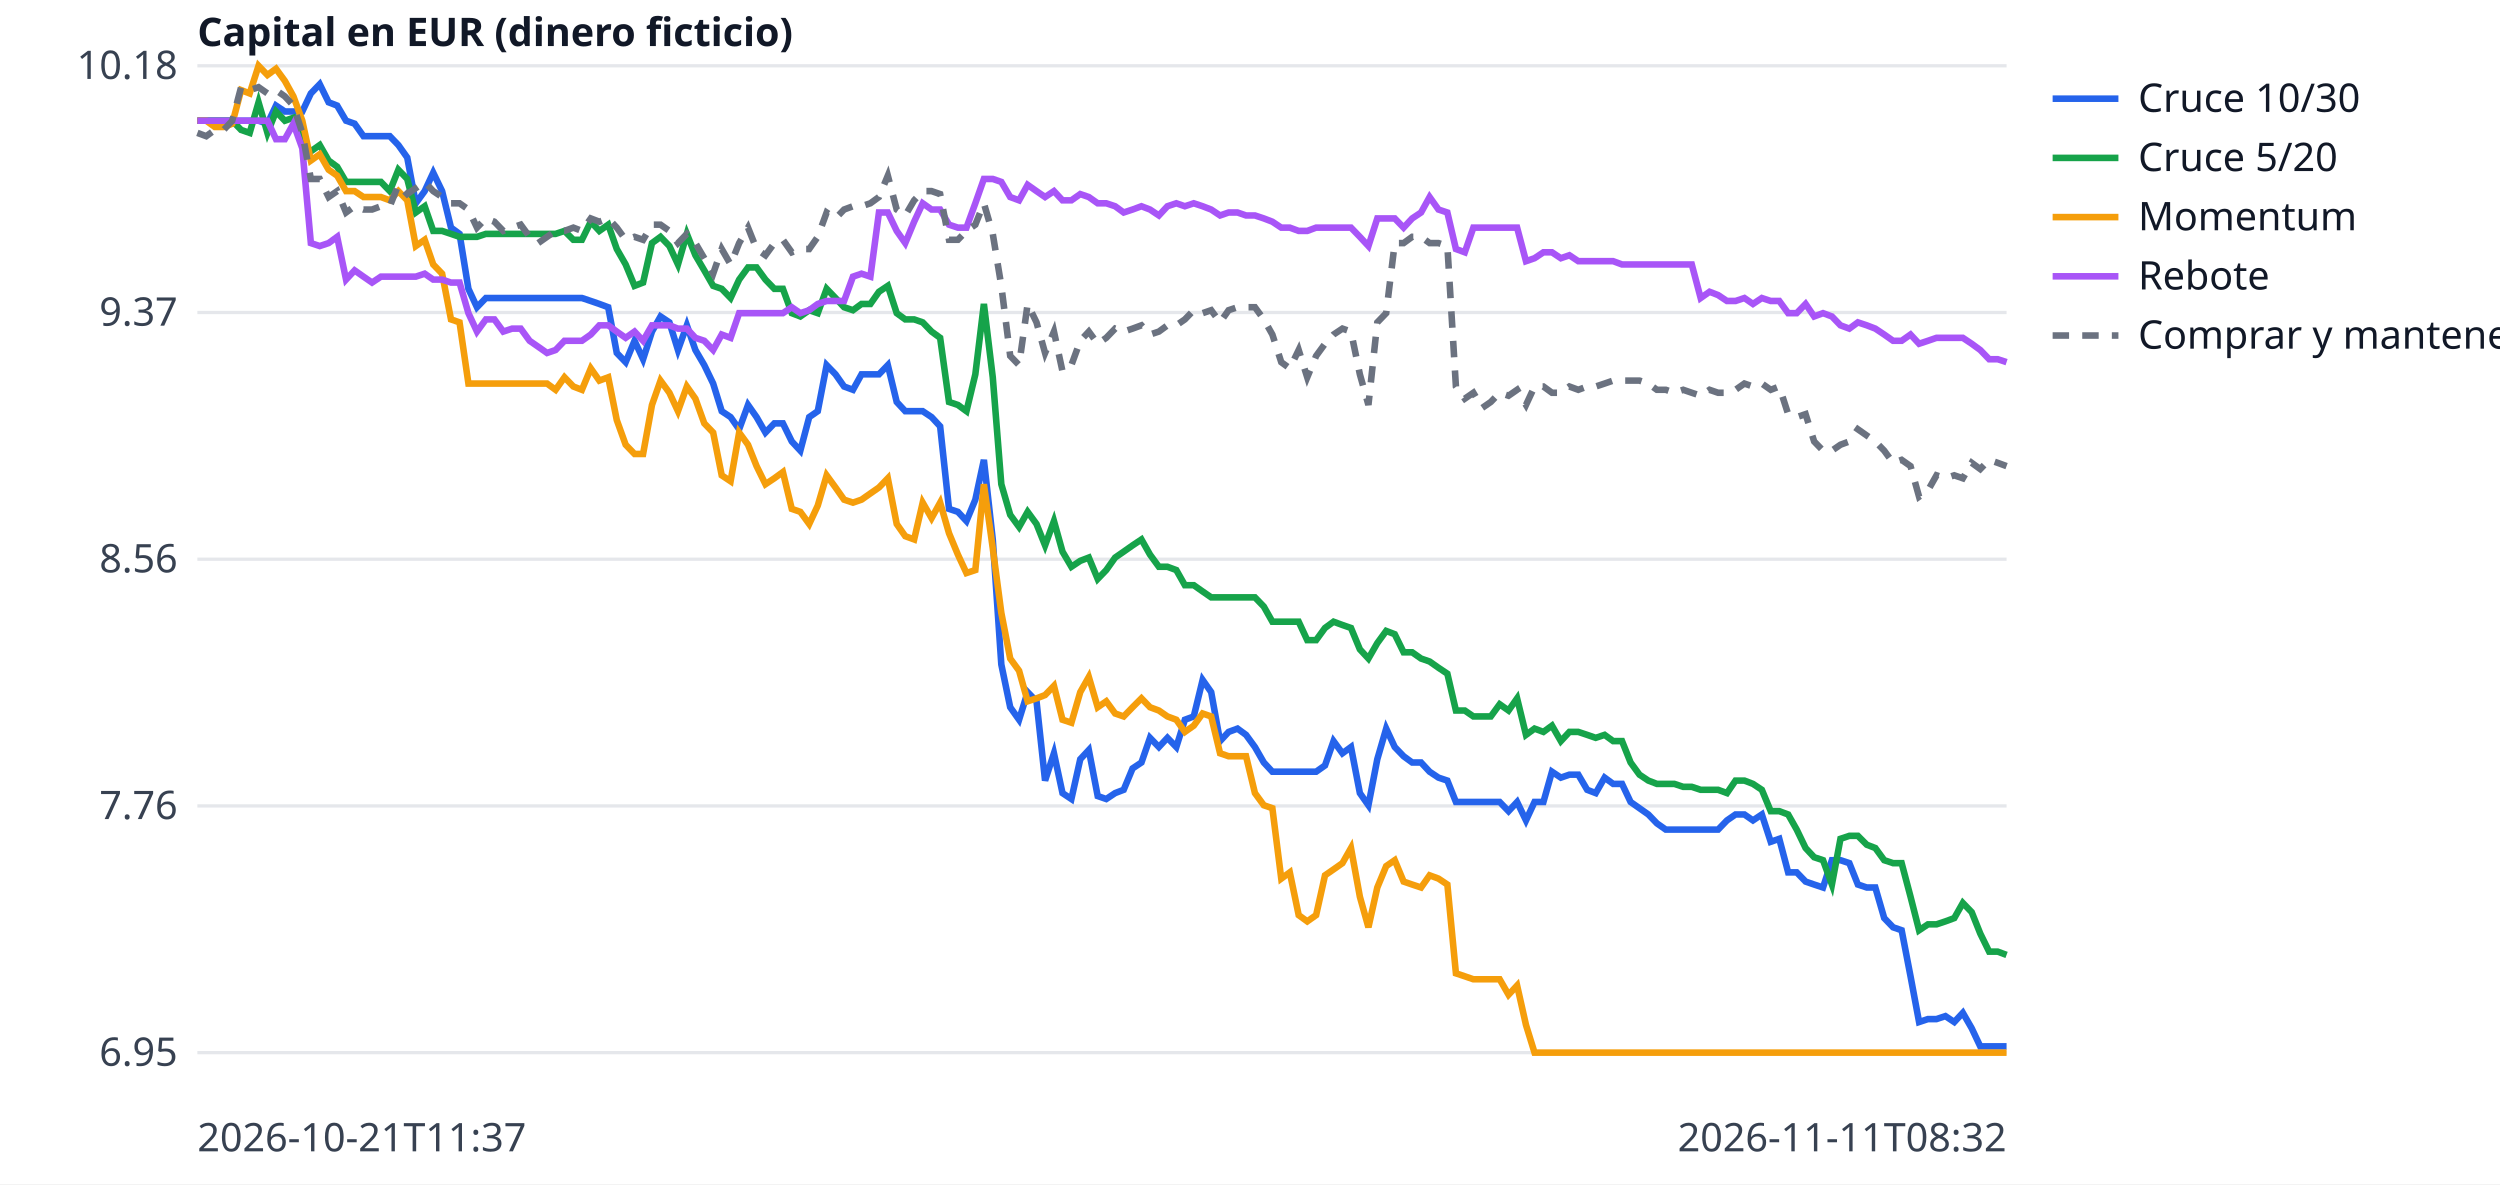
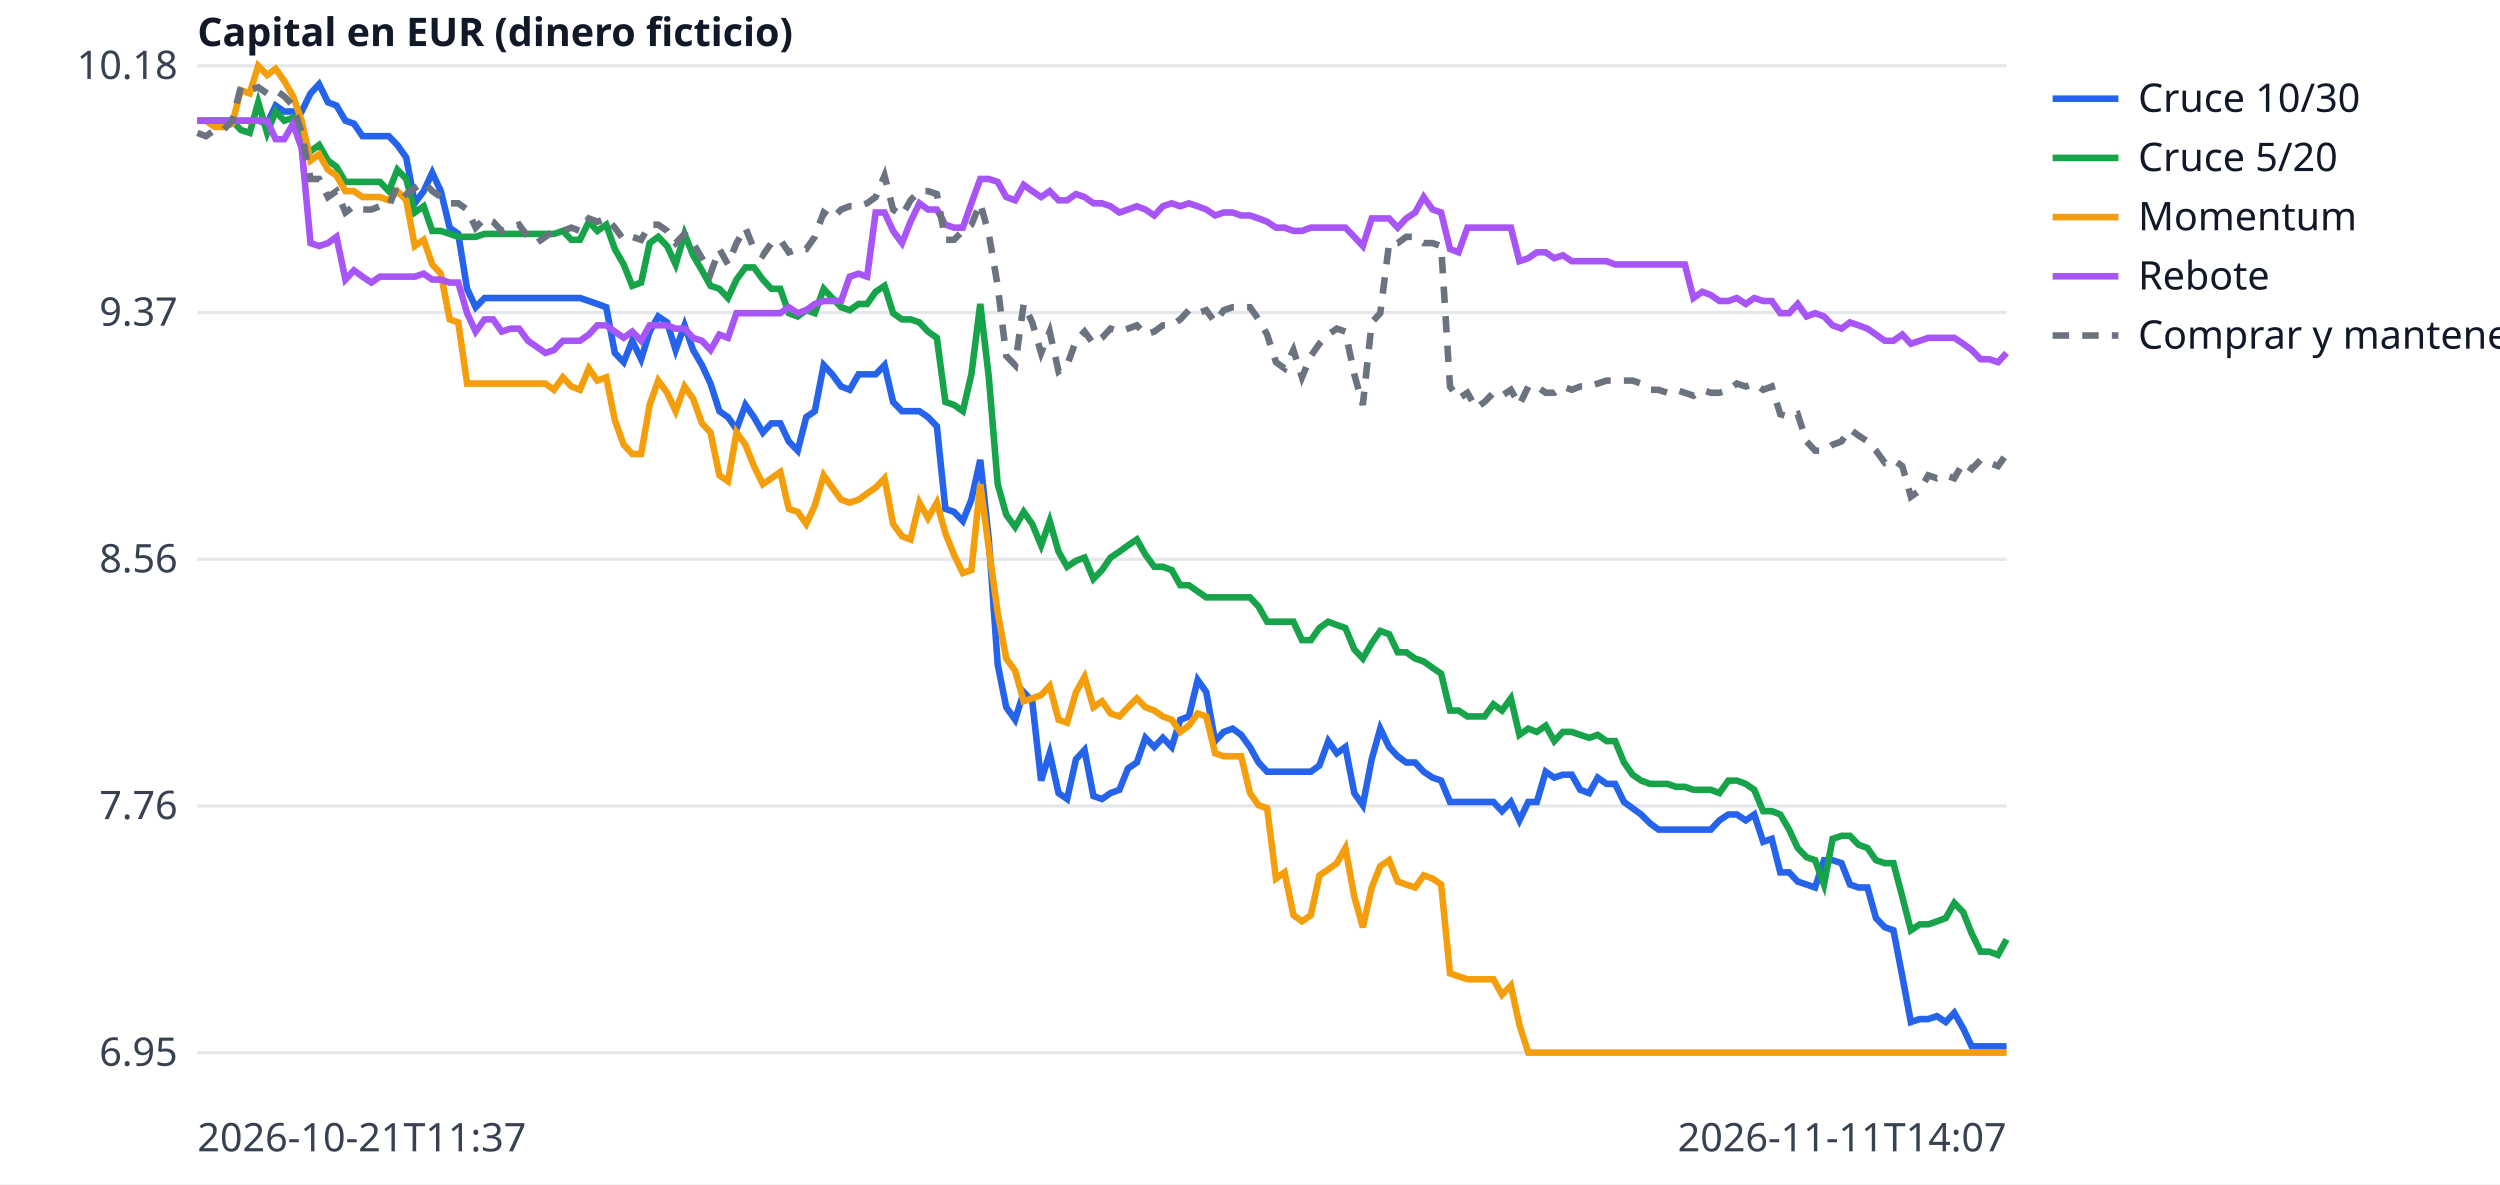
<svg xmlns="http://www.w3.org/2000/svg" width="760" height="360" viewBox="0 0 760 360" font-family="sans-serif" font-size="12">
  <rect width="760" height="360" fill="white" />
  <line x1="60" x2="610" y1="320.0" y2="320.0" stroke="#e5e7eb" />
  <text x="54" y="324.0" text-anchor="end" fill="#374151">6.95</text>
  <line x1="60" x2="610" y1="245.0" y2="245.0" stroke="#e5e7eb" />
  <text x="54" y="249.0" text-anchor="end" fill="#374151">7.76</text>
  <line x1="60" x2="610" y1="170.0" y2="170.0" stroke="#e5e7eb" />
  <text x="54" y="174.0" text-anchor="end" fill="#374151">8.56</text>
  <line x1="60" x2="610" y1="95.0" y2="95.0" stroke="#e5e7eb" />
  <text x="54" y="99.0" text-anchor="end" fill="#374151">9.37</text>
  <line x1="60" x2="610" y1="20.0" y2="20.0" stroke="#e5e7eb" />
  <text x="54" y="24.0" text-anchor="end" fill="#374151">10.18</text>
  <text x="60" y="350" fill="#374151">2026-10-21T11:37</text>
-   <text x="610" y="350" text-anchor="end" fill="#374151">2026-11-11T08:32</text>
+   <text x="610" y="350" text-anchor="end" fill="#374151">2026-11-11T14:07</text>
  <text x="60" y="14" fill="#111827" font-weight="bold">Capital en EUR (dinero ficticio)</text>
-   <polyline points="60.0,36.7 62.7,36.7 65.3,36.7 68.0,36.7 70.6,36.7 73.3,36.7 75.9,36.7 78.6,36.7 81.3,37.6 83.9,32.1 86.6,33.9 89.2,33.9 91.9,33.9 94.5,28.4 97.2,25.6 99.9,31.1 102.5,32.1 105.2,36.7 107.8,37.6 110.5,41.4 113.1,41.4 115.8,41.4 118.5,41.4 121.1,44.1 123.8,47.9 126.4,61.8 129.1,58.1 131.7,52.5 134.4,58.1 137.1,69.2 139.7,71.1 142.4,87.8 145.0,93.4 147.7,90.6 150.3,90.6 153.0,90.6 155.7,90.6 158.3,90.6 161.0,90.6 163.6,90.6 166.3,90.6 168.9,90.6 171.6,90.6 174.3,90.6 176.9,90.6 179.6,91.5 182.2,92.4 184.9,93.4 187.5,107.3 190.2,110.1 192.9,103.6 195.5,109.2 198.2,100.8 200.8,96.2 203.5,98.0 206.1,106.4 208.8,98.9 211.4,106.4 214.1,111.0 216.8,116.6 219.4,125.0 222.1,126.8 224.7,130.5 227.4,123.1 230.0,126.8 232.7,131.5 235.4,128.7 238.0,128.7 240.7,134.2 243.3,137.0 246.0,126.8 248.6,125.0 251.3,111.0 254.0,113.8 256.6,117.5 259.3,118.5 261.9,113.8 264.6,113.8 267.2,113.8 269.9,111.0 272.6,122.2 275.2,125.0 277.9,125.0 280.5,125.0 283.2,126.8 285.8,129.6 288.5,154.7 291.2,155.6 293.8,158.4 296.5,151.9 299.1,139.8 301.8,164.0 304.4,202.0 307.1,215.0 309.8,218.8 312.4,210.4 315.1,213.2 317.7,237.3 320.4,229.0 323.0,241.1 325.7,242.9 328.4,230.8 331.0,228.0 333.7,242.0 336.3,242.9 339.0,241.1 341.6,240.1 344.3,233.6 347.0,231.8 349.6,224.3 352.3,227.1 354.9,224.3 357.6,227.1 360.2,218.8 362.9,217.8 365.6,206.7 368.2,210.4 370.9,225.3 373.5,222.5 376.2,221.5 378.8,223.4 381.5,227.1 384.2,231.8 386.8,234.6 389.5,234.6 392.1,234.6 394.8,234.6 397.4,234.6 400.1,234.6 402.8,232.7 405.4,225.3 408.1,229.0 410.7,227.1 413.4,241.1 416.0,244.8 418.7,230.8 421.4,221.5 424.0,227.1 426.7,229.9 429.3,231.8 432.0,231.8 434.6,234.6 437.3,236.4 440.0,237.3 442.6,243.8 445.3,243.8 447.9,243.8 450.6,243.8 453.2,243.8 455.9,243.8 458.6,246.6 461.2,243.8 463.9,249.4 466.5,243.8 469.2,243.8 471.8,234.6 474.5,236.4 477.1,235.5 479.8,235.5 482.5,240.1 485.1,241.1 487.8,236.4 490.4,238.3 493.1,238.3 495.7,243.8 498.4,245.7 501.1,247.6 503.7,250.3 506.4,252.2 509.0,252.2 511.7,252.2 514.3,252.2 517.0,252.2 519.7,252.2 522.3,252.2 525.0,249.4 527.6,247.6 530.3,247.6 532.9,249.4 535.6,247.6 538.3,255.9 540.9,255.0 543.6,265.2 546.2,265.2 548.9,268.0 551.5,268.9 554.2,269.8 556.9,261.5 559.5,261.5 562.2,262.4 564.8,268.9 567.5,269.8 570.1,269.8 572.8,279.1 575.5,281.9 578.1,282.8 580.8,296.8 583.4,310.7 586.1,309.8 588.7,309.8 591.4,308.9 594.1,310.7 596.7,307.9 599.4,312.6 602.0,318.1 604.7,318.1 607.3,318.1 610.0,318.1" fill="none" stroke="#2563eb" stroke-width="2" />
+   <polyline points="60.0,36.7 62.6,36.7 65.3,36.7 67.9,36.7 70.6,36.7 73.2,36.7 75.9,36.7 78.5,36.7 81.2,37.6 83.8,32.1 86.4,33.9 89.1,33.9 91.7,33.9 94.4,28.4 97.0,25.6 99.7,31.1 102.3,32.1 105.0,36.7 107.6,37.6 110.2,41.4 112.9,41.4 115.5,41.4 118.2,41.4 120.8,44.1 123.5,47.9 126.1,61.8 128.8,58.1 131.4,52.5 134.0,58.1 136.7,69.2 139.3,71.1 142.0,87.8 144.6,93.4 147.3,90.6 149.9,90.6 152.5,90.6 155.2,90.6 157.8,90.6 160.5,90.6 163.1,90.6 165.8,90.6 168.4,90.6 171.1,90.6 173.7,90.6 176.3,90.6 179.0,91.5 181.6,92.4 184.3,93.4 186.9,107.3 189.6,110.1 192.2,103.6 194.9,109.2 197.5,100.8 200.1,96.2 202.8,98.0 205.4,106.4 208.1,98.9 210.7,106.4 213.4,111.0 216.0,116.6 218.7,125.0 221.3,126.8 223.9,130.5 226.6,123.1 229.2,126.8 231.9,131.5 234.5,128.7 237.2,128.7 239.8,134.2 242.5,137.0 245.1,126.8 247.7,125.0 250.4,111.0 253.0,113.8 255.7,117.5 258.3,118.5 261.0,113.8 263.6,113.8 266.2,113.8 268.9,111.0 271.5,122.2 274.2,125.0 276.8,125.0 279.5,125.0 282.1,126.8 284.8,129.6 287.4,154.7 290.0,155.6 292.7,158.4 295.3,151.9 298.0,139.8 300.6,164.0 303.3,202.0 305.9,215.0 308.6,218.8 311.2,210.4 313.8,213.2 316.5,237.3 319.1,229.0 321.8,241.1 324.4,242.9 327.1,230.8 329.7,228.0 332.4,242.0 335.0,242.9 337.6,241.1 340.3,240.1 342.9,233.6 345.6,231.8 348.2,224.3 350.9,227.1 353.5,224.3 356.2,227.1 358.8,218.8 361.4,217.8 364.1,206.7 366.7,210.4 369.4,225.3 372.0,222.5 374.7,221.5 377.3,223.4 380.0,227.1 382.6,231.8 385.2,234.6 387.9,234.6 390.5,234.6 393.2,234.6 395.8,234.6 398.5,234.6 401.1,232.7 403.8,225.3 406.4,229.0 409.0,227.1 411.7,241.1 414.3,244.8 417.0,230.8 419.6,221.5 422.3,227.1 424.9,229.9 427.5,231.8 430.2,231.8 432.8,234.6 435.5,236.4 438.1,237.3 440.8,243.8 443.4,243.8 446.1,243.8 448.7,243.8 451.3,243.8 454.0,243.8 456.6,246.6 459.3,243.8 461.9,249.4 464.6,243.8 467.2,243.8 469.9,234.6 472.5,236.4 475.1,235.5 477.8,235.5 480.4,240.1 483.1,241.1 485.7,236.4 488.4,238.3 491.0,238.3 493.7,243.8 496.3,245.7 498.9,247.6 501.6,250.3 504.2,252.2 506.9,252.2 509.5,252.2 512.2,252.2 514.8,252.2 517.5,252.2 520.1,252.2 522.7,249.4 525.4,247.6 528.0,247.6 530.7,249.4 533.3,247.6 536.0,255.9 538.6,255.0 541.2,265.2 543.9,265.2 546.5,268.0 549.2,268.9 551.8,269.8 554.5,261.5 557.1,261.5 559.8,262.4 562.4,268.9 565.0,269.8 567.7,269.8 570.3,279.1 573.0,281.9 575.6,282.8 578.3,296.8 580.9,310.7 583.6,309.8 586.2,309.8 588.8,308.9 591.5,310.7 594.1,307.9 596.8,312.6 599.4,318.1 602.1,318.1 604.7,318.1 607.4,318.1 610.0,318.1" fill="none" stroke="#2563eb" stroke-width="2" />
  <line x1="624" x2="644" y1="30" y2="30" stroke="#2563eb" stroke-width="2" />
  <text x="650" y="34" fill="#111827">Cruce 10/30</text>
-   <polyline points="60.0,36.7 62.7,36.7 65.3,36.7 68.0,36.7 70.6,36.7 73.3,39.5 75.9,40.4 78.6,31.1 81.3,40.4 83.9,33.9 86.6,36.7 89.2,35.8 91.9,43.2 94.5,46.0 97.2,44.1 99.9,48.8 102.5,50.7 105.2,55.3 107.8,55.3 110.5,55.3 113.1,55.3 115.8,55.3 118.5,58.1 121.1,51.6 123.8,54.4 126.4,64.6 129.1,62.7 131.7,70.2 134.4,70.2 137.1,71.1 139.7,72.0 142.4,72.0 145.0,72.0 147.7,71.1 150.3,71.1 153.0,71.1 155.7,71.1 158.3,71.1 161.0,71.1 163.6,71.1 166.3,71.1 168.9,71.1 171.6,70.2 174.3,72.9 176.9,72.9 179.6,67.4 182.2,70.2 184.9,68.3 187.5,75.7 190.2,80.4 192.9,86.9 195.5,85.9 198.2,73.9 200.8,72.0 203.5,74.8 206.1,80.4 208.8,71.1 211.4,77.6 214.1,82.2 216.8,86.9 219.4,87.8 222.1,90.6 224.7,85.0 227.4,81.3 230.0,81.3 232.7,85.0 235.4,87.8 238.0,87.8 240.7,95.2 243.3,96.2 246.0,94.3 248.6,95.2 251.3,87.8 254.0,90.6 256.6,93.4 259.3,94.3 261.9,92.4 264.6,92.4 267.2,88.7 269.9,86.9 272.6,95.2 275.2,97.1 277.9,97.1 280.5,98.0 283.2,100.8 285.8,102.7 288.5,122.2 291.2,123.1 293.8,125.0 296.5,113.8 299.1,92.4 301.8,114.7 304.4,147.2 307.1,156.5 309.8,160.2 312.4,155.6 315.1,159.3 317.7,165.8 320.4,158.4 323.0,167.7 325.7,172.3 328.4,170.5 331.0,169.5 333.7,176.0 336.3,173.3 339.0,169.5 341.6,167.7 344.3,165.8 347.0,164.0 349.6,168.6 352.3,172.3 354.9,172.3 357.6,173.3 360.2,177.9 362.9,177.9 365.6,179.8 368.2,181.6 370.9,181.6 373.5,181.6 376.2,181.6 378.8,181.6 381.5,181.6 384.2,184.4 386.8,189.0 389.5,189.0 392.1,189.0 394.8,189.0 397.4,194.6 400.1,194.6 402.8,190.9 405.4,189.0 408.1,190.0 410.7,190.9 413.4,197.4 416.0,200.2 418.7,195.5 421.4,191.8 424.0,192.8 426.7,198.3 429.3,198.3 432.0,200.2 434.6,201.1 437.3,203.0 440.0,204.8 442.6,216.0 445.3,216.0 447.9,217.8 450.6,217.8 453.2,217.8 455.9,214.1 458.6,216.0 461.2,212.3 463.9,223.4 466.5,221.5 469.2,222.5 471.8,220.6 474.5,225.3 477.1,222.5 479.8,222.5 482.5,223.4 485.1,224.3 487.8,223.4 490.4,225.3 493.1,225.3 495.7,231.8 498.4,235.5 501.1,237.3 503.7,238.3 506.4,238.3 509.0,238.3 511.7,239.2 514.3,239.2 517.0,240.1 519.7,240.1 522.3,240.1 525.0,241.1 527.6,237.3 530.3,237.3 532.9,238.3 535.6,240.1 538.3,246.6 540.9,246.6 543.6,247.6 546.2,252.2 548.9,257.8 551.5,260.6 554.2,261.5 556.9,268.9 559.5,255.0 562.2,254.1 564.8,254.1 567.5,256.8 570.1,257.8 572.8,261.5 575.5,262.4 578.1,262.4 580.8,272.6 583.4,282.8 586.1,281.0 588.7,281.0 591.4,280.1 594.1,279.1 596.7,274.5 599.4,277.3 602.0,283.8 604.7,289.3 607.3,289.3 610.0,290.3" fill="none" stroke="#16a34a" stroke-width="2" />
+   <polyline points="60.0,36.7 62.6,36.7 65.3,36.7 67.9,36.7 70.6,36.7 73.2,39.5 75.9,40.4 78.5,31.1 81.2,40.4 83.8,33.9 86.4,36.7 89.1,35.8 91.7,43.2 94.4,46.0 97.0,44.1 99.7,48.8 102.3,50.7 105.0,55.3 107.6,55.3 110.2,55.3 112.9,55.3 115.5,55.3 118.2,58.1 120.8,51.6 123.5,54.4 126.1,64.6 128.8,62.7 131.4,70.2 134.0,70.2 136.7,71.1 139.3,72.0 142.0,72.0 144.6,72.0 147.3,71.1 149.9,71.1 152.5,71.1 155.2,71.1 157.8,71.1 160.5,71.1 163.1,71.1 165.8,71.1 168.4,71.1 171.1,70.2 173.7,72.9 176.3,72.9 179.0,67.4 181.6,70.2 184.3,68.3 186.9,75.7 189.6,80.4 192.2,86.9 194.9,85.9 197.5,73.9 200.1,72.0 202.8,74.8 205.4,80.4 208.1,71.1 210.7,77.6 213.4,82.2 216.0,86.9 218.7,87.8 221.3,90.6 223.9,85.0 226.6,81.3 229.2,81.3 231.9,85.0 234.5,87.8 237.2,87.8 239.8,95.2 242.5,96.2 245.1,94.3 247.7,95.2 250.4,87.8 253.0,90.6 255.7,93.4 258.3,94.3 261.0,92.4 263.6,92.4 266.2,88.7 268.9,86.9 271.5,95.2 274.2,97.1 276.8,97.1 279.5,98.0 282.1,100.8 284.8,102.7 287.4,122.2 290.0,123.1 292.7,125.0 295.3,113.8 298.0,92.4 300.6,114.7 303.3,147.2 305.9,156.5 308.6,160.2 311.2,155.6 313.8,159.3 316.5,165.8 319.1,158.4 321.8,167.7 324.4,172.3 327.1,170.5 329.7,169.5 332.4,176.0 335.0,173.3 337.6,169.5 340.3,167.7 342.9,165.8 345.6,164.0 348.2,168.6 350.9,172.3 353.5,172.3 356.2,173.3 358.8,177.9 361.4,177.9 364.1,179.8 366.7,181.6 369.4,181.6 372.0,181.6 374.7,181.6 377.3,181.6 380.0,181.6 382.6,184.4 385.2,189.0 387.9,189.0 390.5,189.0 393.2,189.0 395.8,194.6 398.5,194.6 401.1,190.9 403.8,189.0 406.4,190.0 409.0,190.9 411.7,197.4 414.3,200.2 417.0,195.5 419.6,191.8 422.3,192.8 424.9,198.3 427.5,198.3 430.2,200.2 432.8,201.1 435.5,203.0 438.1,204.8 440.8,216.0 443.4,216.0 446.1,217.8 448.7,217.8 451.3,217.8 454.0,214.1 456.6,216.0 459.3,212.3 461.9,223.4 464.6,221.5 467.2,222.5 469.9,220.6 472.5,225.3 475.1,222.5 477.8,222.5 480.4,223.4 483.1,224.3 485.7,223.4 488.4,225.3 491.0,225.3 493.7,231.8 496.3,235.5 498.9,237.3 501.6,238.3 504.2,238.3 506.9,238.3 509.5,239.2 512.2,239.2 514.8,240.1 517.5,240.1 520.1,240.1 522.7,241.1 525.4,237.3 528.0,237.3 530.7,238.3 533.3,240.1 536.0,246.6 538.6,246.6 541.2,247.6 543.9,252.2 546.5,257.8 549.2,260.6 551.8,261.5 554.5,268.9 557.1,255.0 559.8,254.1 562.4,254.1 565.0,256.8 567.7,257.8 570.3,261.5 573.0,262.4 575.6,262.4 578.3,272.6 580.9,282.8 583.6,281.0 586.2,281.0 588.8,280.1 591.5,279.1 594.1,274.5 596.8,277.3 599.4,283.8 602.1,289.3 604.7,289.3 607.4,290.3 610.0,285.6" fill="none" stroke="#16a34a" stroke-width="2" />
  <line x1="624" x2="644" y1="48" y2="48" stroke="#16a34a" stroke-width="2" />
  <text x="650" y="52" fill="#111827">Cruce 5/20</text>
-   <polyline points="60.0,36.7 62.7,36.7 65.3,38.6 68.0,38.6 70.6,37.6 73.3,27.4 75.9,28.4 78.6,20.0 81.3,22.8 83.9,20.9 86.6,24.6 89.2,29.3 91.9,36.7 94.5,48.8 97.2,46.9 99.9,51.6 102.5,53.4 105.2,58.1 107.8,58.1 110.5,59.9 113.1,59.9 115.8,59.9 118.5,60.9 121.1,58.1 123.8,60.9 126.4,74.8 129.1,72.9 131.7,80.4 134.4,83.2 137.1,97.1 139.7,98.0 142.4,116.6 145.0,116.6 147.7,116.6 150.3,116.6 153.0,116.6 155.7,116.6 158.3,116.6 161.0,116.6 163.6,116.6 166.3,116.6 168.9,118.5 171.6,114.7 174.3,117.5 176.9,118.5 179.6,112.0 182.2,115.7 184.9,114.7 187.5,127.7 190.2,135.2 192.9,138.0 195.5,138.0 198.2,123.1 200.8,115.7 203.5,119.4 206.1,125.0 208.8,117.5 211.4,121.2 214.1,128.7 216.8,131.5 219.4,144.5 222.1,146.3 224.7,131.5 227.4,135.2 230.0,141.7 232.7,147.2 235.4,145.4 238.0,143.5 240.7,154.7 243.3,155.6 246.0,159.3 248.6,153.7 251.3,144.5 254.0,148.2 256.6,151.9 259.3,152.8 261.9,151.9 264.6,150.0 267.2,148.2 269.9,145.4 272.6,159.3 275.2,163.0 277.9,164.0 280.5,152.8 283.2,157.5 285.8,152.8 288.5,162.1 291.2,168.6 293.8,174.2 296.5,173.3 299.1,147.2 301.8,166.7 304.4,186.3 307.1,200.2 309.8,203.9 312.4,213.2 315.1,212.3 317.7,211.3 320.4,208.5 323.0,218.8 325.7,219.7 328.4,210.4 331.0,205.8 333.7,215.0 336.3,213.2 339.0,216.9 341.6,217.8 344.3,215.0 347.0,212.3 349.6,215.0 352.3,216.0 354.9,217.8 357.6,218.8 360.2,222.5 362.9,220.6 365.6,216.9 368.2,217.8 370.9,229.0 373.5,229.9 376.2,229.9 378.8,229.9 381.5,241.1 384.2,244.8 386.8,245.7 389.5,267.1 392.1,265.2 394.8,278.2 397.4,280.1 400.1,278.2 402.8,266.1 405.4,264.3 408.1,262.4 410.7,257.8 413.4,272.6 416.0,281.9 418.7,269.8 421.4,263.3 424.0,261.5 426.7,268.0 429.3,268.9 432.0,269.8 434.6,266.1 437.3,267.1 440.0,268.9 442.6,295.9 445.3,296.8 447.9,297.7 450.6,297.7 453.2,297.7 455.9,297.7 458.6,302.4 461.2,299.6 463.9,311.6 466.5,320.0 469.2,320.0 471.8,320.0 474.5,320.0 477.1,320.0 479.8,320.0 482.5,320.0 485.1,320.0 487.8,320.0 490.4,320.0 493.1,320.0 495.7,320.0 498.4,320.0 501.1,320.0 503.7,320.0 506.4,320.0 509.0,320.0 511.7,320.0 514.3,320.0 517.0,320.0 519.7,320.0 522.3,320.0 525.0,320.0 527.6,320.0 530.3,320.0 532.9,320.0 535.6,320.0 538.3,320.0 540.9,320.0 543.6,320.0 546.2,320.0 548.9,320.0 551.5,320.0 554.2,320.0 556.9,320.0 559.5,320.0 562.2,320.0 564.8,320.0 567.5,320.0 570.1,320.0 572.8,320.0 575.5,320.0 578.1,320.0 580.8,320.0 583.4,320.0 586.1,320.0 588.7,320.0 591.4,320.0 594.1,320.0 596.7,320.0 599.4,320.0 602.0,320.0 604.7,320.0 607.3,320.0 610.0,320.0" fill="none" stroke="#f59e0b" stroke-width="2" />
+   <polyline points="60.0,36.7 62.6,36.7 65.3,38.6 67.9,38.6 70.6,37.6 73.2,27.4 75.9,28.4 78.5,20.0 81.2,22.8 83.8,20.9 86.4,24.6 89.1,29.3 91.7,36.7 94.4,48.8 97.0,46.9 99.7,51.6 102.3,53.4 105.0,58.1 107.6,58.1 110.2,59.9 112.9,59.9 115.5,59.9 118.2,60.9 120.8,58.1 123.5,60.9 126.1,74.8 128.8,72.9 131.4,80.4 134.0,83.2 136.7,97.1 139.3,98.0 142.0,116.6 144.6,116.6 147.3,116.6 149.9,116.6 152.5,116.6 155.2,116.6 157.8,116.6 160.5,116.6 163.1,116.6 165.8,116.6 168.4,118.5 171.1,114.7 173.7,117.5 176.3,118.5 179.0,112.0 181.6,115.7 184.3,114.7 186.9,127.7 189.6,135.2 192.2,138.0 194.9,138.0 197.5,123.1 200.1,115.7 202.8,119.4 205.4,125.0 208.1,117.5 210.7,121.2 213.4,128.7 216.0,131.5 218.7,144.5 221.3,146.3 223.9,131.5 226.6,135.2 229.2,141.7 231.9,147.2 234.5,145.4 237.2,143.5 239.8,154.7 242.5,155.6 245.1,159.3 247.7,153.7 250.4,144.5 253.0,148.2 255.7,151.9 258.3,152.8 261.0,151.9 263.6,150.0 266.2,148.2 268.9,145.4 271.5,159.3 274.2,163.0 276.8,164.0 279.5,152.8 282.1,157.5 284.8,152.8 287.4,162.1 290.0,168.6 292.7,174.2 295.3,173.3 298.0,147.2 300.6,166.7 303.3,186.3 305.9,200.2 308.6,203.9 311.2,213.2 313.8,212.3 316.5,211.3 319.1,208.5 321.8,218.8 324.4,219.7 327.1,210.4 329.7,205.8 332.4,215.0 335.0,213.2 337.6,216.9 340.3,217.8 342.9,215.0 345.6,212.3 348.2,215.0 350.9,216.0 353.5,217.8 356.2,218.8 358.8,222.5 361.4,220.6 364.1,216.9 366.7,217.8 369.4,229.0 372.0,229.9 374.7,229.9 377.3,229.9 380.0,241.1 382.6,244.8 385.2,245.7 387.9,267.1 390.5,265.2 393.2,278.2 395.8,280.1 398.5,278.2 401.1,266.1 403.8,264.3 406.4,262.4 409.0,257.8 411.7,272.6 414.3,281.9 417.0,269.8 419.6,263.3 422.3,261.5 424.9,268.0 427.5,268.9 430.2,269.8 432.8,266.1 435.5,267.1 438.1,268.9 440.8,295.9 443.4,296.8 446.1,297.7 448.7,297.7 451.3,297.7 454.0,297.7 456.6,302.4 459.3,299.6 461.9,311.6 464.6,320.0 467.2,320.0 469.9,320.0 472.5,320.0 475.1,320.0 477.8,320.0 480.4,320.0 483.1,320.0 485.7,320.0 488.4,320.0 491.0,320.0 493.7,320.0 496.3,320.0 498.9,320.0 501.6,320.0 504.2,320.0 506.9,320.0 509.5,320.0 512.2,320.0 514.8,320.0 517.5,320.0 520.1,320.0 522.7,320.0 525.4,320.0 528.0,320.0 530.7,320.0 533.3,320.0 536.0,320.0 538.6,320.0 541.2,320.0 543.9,320.0 546.5,320.0 549.2,320.0 551.8,320.0 554.5,320.0 557.1,320.0 559.8,320.0 562.4,320.0 565.0,320.0 567.7,320.0 570.3,320.0 573.0,320.0 575.6,320.0 578.3,320.0 580.9,320.0 583.6,320.0 586.2,320.0 588.8,320.0 591.5,320.0 594.1,320.0 596.8,320.0 599.4,320.0 602.1,320.0 604.7,320.0 607.4,320.0 610.0,320.0" fill="none" stroke="#f59e0b" stroke-width="2" />
  <line x1="624" x2="644" y1="66" y2="66" stroke="#f59e0b" stroke-width="2" />
  <text x="650" y="70" fill="#111827">Momentum</text>
-   <polyline points="60.0,36.7 62.7,36.7 65.3,36.7 68.0,36.7 70.6,36.7 73.3,36.7 75.9,36.7 78.6,36.7 81.3,36.7 83.9,42.3 86.6,42.3 89.2,37.6 91.9,45.1 94.5,73.9 97.2,74.8 99.9,73.9 102.5,72.0 105.2,85.0 107.8,82.2 110.5,84.1 113.1,85.9 115.8,84.1 118.5,84.1 121.1,84.1 123.8,84.1 126.4,84.1 129.1,83.2 131.7,85.0 134.4,85.0 137.1,85.9 139.7,85.9 142.4,95.2 145.0,100.8 147.7,97.1 150.3,97.1 153.0,100.8 155.7,99.9 158.3,99.9 161.0,103.6 163.6,105.4 166.3,107.3 168.9,106.4 171.6,103.6 174.3,103.6 176.9,103.6 179.6,101.7 182.2,98.9 184.9,98.9 187.5,100.8 190.2,102.7 192.9,100.8 195.5,103.6 198.2,98.9 200.8,98.9 203.5,98.9 206.1,99.9 208.8,99.9 211.4,102.7 214.1,103.6 216.8,106.4 219.4,101.7 222.1,102.7 224.7,95.2 227.4,95.2 230.0,95.2 232.7,95.2 235.4,95.2 238.0,95.2 240.7,93.4 243.3,95.2 246.0,94.3 248.6,92.4 251.3,91.5 254.0,91.5 256.6,91.5 259.3,84.1 261.9,83.2 264.6,84.1 267.2,64.6 269.9,64.6 272.6,70.2 275.2,73.9 277.9,67.4 280.5,61.8 283.2,63.7 285.8,63.7 288.5,68.3 291.2,69.2 293.8,69.2 296.5,61.8 299.1,54.4 301.8,54.4 304.4,55.3 307.1,59.9 309.8,60.9 312.4,56.2 315.1,58.1 317.7,59.9 320.4,58.1 323.0,60.9 325.7,60.9 328.4,59.0 331.0,59.9 333.7,61.8 336.3,61.8 339.0,62.7 341.6,64.6 344.3,63.7 347.0,62.7 349.6,63.7 352.3,65.5 354.9,62.7 357.6,61.8 360.2,62.7 362.9,61.8 365.6,62.7 368.2,63.7 370.9,65.5 373.5,64.6 376.2,64.6 378.8,65.5 381.5,65.5 384.2,66.4 386.8,67.4 389.5,69.2 392.1,69.2 394.8,70.2 397.4,70.2 400.1,69.2 402.8,69.2 405.4,69.2 408.1,69.2 410.7,69.2 413.4,72.0 416.0,74.8 418.7,66.4 421.4,66.4 424.0,66.4 426.7,69.2 429.3,66.4 432.0,64.6 434.6,59.9 437.3,63.7 440.0,64.6 442.6,75.7 445.3,76.7 447.9,69.2 450.6,69.2 453.2,69.2 455.9,69.2 458.6,69.2 461.2,69.2 463.9,79.4 466.5,78.5 469.2,76.7 471.8,76.7 474.5,78.5 477.1,77.6 479.8,79.4 482.5,79.4 485.1,79.4 487.8,79.4 490.4,79.4 493.1,80.4 495.7,80.4 498.4,80.4 501.1,80.4 503.7,80.4 506.4,80.4 509.0,80.4 511.7,80.4 514.3,80.4 517.0,90.6 519.7,88.7 522.3,89.7 525.0,91.5 527.6,91.5 530.3,90.6 532.9,92.4 535.6,90.6 538.3,91.5 540.9,91.5 543.6,95.2 546.2,95.2 548.9,92.4 551.5,96.2 554.2,95.2 556.9,96.2 559.5,98.9 562.2,99.9 564.8,98.0 567.5,98.9 570.1,99.9 572.8,101.7 575.5,103.6 578.1,103.6 580.8,101.7 583.4,104.5 586.1,103.6 588.7,102.7 591.4,102.7 594.1,102.7 596.7,102.7 599.4,104.5 602.0,106.4 604.7,109.2 607.3,109.2 610.0,110.1" fill="none" stroke="#a855f7" stroke-width="2" />
+   <polyline points="60.0,36.7 62.6,36.7 65.3,36.7 67.9,36.7 70.6,36.7 73.2,36.7 75.9,36.7 78.5,36.7 81.2,36.7 83.8,42.3 86.4,42.3 89.1,37.6 91.7,45.1 94.4,73.9 97.0,74.8 99.7,73.9 102.3,72.0 105.0,85.0 107.6,82.2 110.2,84.1 112.9,85.9 115.5,84.1 118.2,84.1 120.8,84.1 123.5,84.1 126.1,84.1 128.8,83.2 131.4,85.0 134.0,85.0 136.7,85.9 139.3,85.9 142.0,95.2 144.6,100.8 147.3,97.1 149.9,97.1 152.5,100.8 155.2,99.9 157.8,99.9 160.5,103.6 163.1,105.4 165.8,107.3 168.4,106.4 171.1,103.6 173.7,103.6 176.3,103.6 179.0,101.7 181.6,98.9 184.3,98.9 186.9,100.8 189.6,102.7 192.2,100.8 194.9,103.6 197.5,98.9 200.1,98.9 202.8,98.9 205.4,99.9 208.1,99.9 210.7,102.7 213.4,103.6 216.0,106.4 218.7,101.7 221.3,102.7 223.9,95.2 226.6,95.2 229.2,95.2 231.9,95.2 234.5,95.2 237.2,95.2 239.8,93.4 242.5,95.2 245.1,94.3 247.7,92.4 250.4,91.5 253.0,91.5 255.7,91.5 258.3,84.1 261.0,83.2 263.6,84.1 266.2,64.6 268.9,64.6 271.5,70.2 274.2,73.9 276.8,67.4 279.5,61.8 282.1,63.7 284.8,63.7 287.4,68.3 290.0,69.2 292.7,69.2 295.3,61.8 298.0,54.4 300.6,54.4 303.3,55.3 305.9,59.9 308.6,60.9 311.2,56.2 313.8,58.1 316.5,59.9 319.1,58.1 321.8,60.9 324.4,60.9 327.1,59.0 329.7,59.9 332.4,61.8 335.0,61.8 337.6,62.7 340.3,64.6 342.9,63.7 345.6,62.7 348.2,63.7 350.9,65.5 353.5,62.7 356.2,61.8 358.8,62.7 361.4,61.8 364.1,62.7 366.7,63.7 369.4,65.5 372.0,64.6 374.7,64.6 377.3,65.5 380.0,65.5 382.6,66.4 385.2,67.4 387.9,69.2 390.5,69.2 393.2,70.2 395.8,70.2 398.5,69.2 401.1,69.2 403.8,69.2 406.4,69.2 409.0,69.2 411.7,72.0 414.3,74.8 417.0,66.4 419.6,66.4 422.3,66.4 424.9,69.2 427.5,66.4 430.2,64.6 432.8,59.9 435.5,63.7 438.1,64.6 440.8,75.7 443.4,76.7 446.1,69.2 448.7,69.2 451.3,69.2 454.0,69.2 456.6,69.2 459.3,69.2 461.9,79.4 464.6,78.5 467.2,76.7 469.9,76.7 472.5,78.5 475.1,77.6 477.8,79.4 480.4,79.4 483.1,79.4 485.7,79.4 488.4,79.4 491.0,80.4 493.7,80.4 496.3,80.4 498.9,80.4 501.6,80.4 504.2,80.4 506.9,80.4 509.5,80.4 512.2,80.4 514.8,90.6 517.5,88.7 520.1,89.7 522.7,91.5 525.4,91.5 528.0,90.6 530.7,92.4 533.3,90.6 536.0,91.5 538.6,91.5 541.2,95.2 543.9,95.2 546.5,92.4 549.2,96.2 551.8,95.2 554.5,96.2 557.1,98.9 559.8,99.9 562.4,98.0 565.0,98.9 567.7,99.9 570.3,101.7 573.0,103.6 575.6,103.6 578.3,101.7 580.9,104.5 583.6,103.6 586.2,102.7 588.8,102.7 591.5,102.7 594.1,102.7 596.8,104.5 599.4,106.4 602.1,109.2 604.7,109.2 607.4,110.1 610.0,107.3" fill="none" stroke="#a855f7" stroke-width="2" />
  <line x1="624" x2="644" y1="84" y2="84" stroke="#a855f7" stroke-width="2" />
  <text x="650" y="88" fill="#111827">Rebote</text>
-   <polyline points="60.0,40.4 62.7,41.4 65.3,39.5 68.0,39.5 70.6,36.7 73.3,26.5 75.9,27.4 78.6,26.5 81.3,28.4 83.9,27.4 86.6,29.3 89.2,32.1 91.9,40.4 94.5,54.4 97.2,54.4 99.9,59.9 102.5,58.1 105.2,64.6 107.8,62.7 110.5,63.7 113.1,63.7 115.8,62.7 118.5,62.7 121.1,56.2 123.8,59.0 126.4,57.2 129.1,55.3 131.7,58.1 134.4,59.9 137.1,61.8 139.7,61.8 142.4,63.7 145.0,69.2 147.7,66.4 150.3,67.4 153.0,70.2 155.7,69.2 158.3,68.3 161.0,72.0 163.6,73.9 166.3,72.0 168.9,70.2 171.6,70.2 174.3,69.2 176.9,70.2 179.6,66.4 182.2,67.4 184.9,66.4 187.5,69.2 190.2,72.9 192.9,72.0 195.5,72.9 198.2,68.3 200.8,68.3 203.5,70.2 206.1,73.9 208.8,71.1 211.4,73.9 214.1,78.5 216.8,83.2 219.4,75.7 222.1,80.4 224.7,73.9 227.4,69.2 230.0,75.7 232.7,77.6 235.4,73.9 238.0,72.9 240.7,76.7 243.3,75.7 246.0,75.7 248.6,72.0 251.3,64.6 254.0,66.4 256.6,63.7 259.3,62.7 261.9,62.7 264.6,61.8 267.2,59.9 269.9,53.4 272.6,63.7 275.2,65.5 277.9,60.9 280.5,58.1 283.2,58.1 285.8,59.0 288.5,72.9 291.2,72.9 293.8,70.2 296.5,68.3 299.1,61.8 301.8,71.1 304.4,86.9 307.1,108.2 309.8,111.0 312.4,92.4 315.1,98.0 317.7,107.3 320.4,100.8 323.0,112.9 325.7,111.0 328.4,103.6 331.0,100.8 333.7,104.5 336.3,102.7 339.0,99.9 341.6,100.8 344.3,99.9 347.0,98.9 349.6,101.7 352.3,100.8 354.9,98.9 357.6,98.9 360.2,97.1 362.9,94.3 365.6,95.2 368.2,94.3 370.9,98.0 373.5,94.3 376.2,93.4 378.8,93.4 381.5,93.4 384.2,97.1 386.8,101.7 389.5,110.1 392.1,112.0 394.8,106.4 397.4,114.7 400.1,108.2 402.8,104.5 405.4,101.7 408.1,99.9 410.7,100.8 413.4,113.8 416.0,123.1 418.7,98.0 421.4,95.2 424.0,73.9 426.7,73.9 429.3,72.0 432.0,72.0 434.6,73.9 437.3,73.9 440.0,74.8 442.6,117.5 445.3,121.2 447.9,119.4 450.6,124.0 453.2,122.2 455.9,119.4 458.6,120.3 461.2,118.5 463.9,123.1 466.5,117.5 469.2,117.5 471.8,119.4 474.5,119.4 477.1,117.5 479.8,118.5 482.5,117.5 485.1,117.5 487.8,116.6 490.4,115.7 493.1,115.7 495.7,115.7 498.4,115.7 501.1,116.6 503.7,118.5 506.4,118.5 509.0,119.4 511.7,118.5 514.3,119.4 517.0,120.3 519.7,118.5 522.3,119.4 525.0,119.4 527.6,118.5 530.3,116.6 532.9,117.5 535.6,116.6 538.3,118.5 540.9,117.5 543.6,125.9 546.2,126.8 548.9,125.9 551.5,134.2 554.2,137.0 556.9,137.0 559.5,135.2 562.2,134.2 564.8,130.5 567.5,132.4 570.1,134.2 572.8,137.0 575.5,140.7 578.1,139.8 580.8,141.7 583.4,151.0 586.1,149.1 588.7,144.5 591.4,145.4 594.1,144.5 596.7,145.4 599.4,140.7 602.0,142.6 604.7,139.8 607.3,140.7 610.0,141.7" fill="none" stroke="#6b7280" stroke-width="2" stroke-dasharray="5 4" />
+   <polyline points="60.0,40.4 62.6,41.4 65.3,39.5 67.9,39.5 70.6,36.7 73.2,26.5 75.9,27.4 78.5,26.5 81.2,28.4 83.8,27.4 86.4,29.3 89.1,32.1 91.7,40.4 94.4,54.4 97.0,54.4 99.7,59.9 102.3,58.1 105.0,64.6 107.6,62.7 110.2,63.7 112.9,63.7 115.5,62.7 118.2,62.7 120.8,56.2 123.5,59.0 126.1,57.2 128.8,55.3 131.4,58.1 134.0,59.9 136.7,61.8 139.3,61.8 142.0,63.7 144.6,69.2 147.3,66.4 149.9,67.4 152.5,70.2 155.2,69.2 157.8,68.3 160.5,72.0 163.1,73.9 165.8,72.0 168.4,70.2 171.1,70.2 173.7,69.2 176.3,70.2 179.0,66.4 181.6,67.4 184.3,66.4 186.9,69.2 189.6,72.9 192.2,72.0 194.9,72.9 197.5,68.3 200.1,68.3 202.8,70.2 205.4,73.9 208.1,71.1 210.7,73.9 213.4,78.5 216.0,83.2 218.7,75.7 221.3,80.4 223.9,73.9 226.6,69.2 229.2,75.7 231.9,77.6 234.5,73.9 237.2,72.9 239.8,76.7 242.5,75.7 245.1,75.7 247.7,72.0 250.4,64.6 253.0,66.4 255.7,63.7 258.3,62.7 261.0,62.7 263.6,61.8 266.2,59.9 268.9,53.4 271.5,63.7 274.2,65.5 276.8,60.9 279.5,58.1 282.1,58.1 284.8,59.0 287.4,72.9 290.0,72.9 292.7,70.2 295.3,68.3 298.0,61.8 300.6,71.1 303.3,86.9 305.9,108.2 308.6,111.0 311.2,92.4 313.8,98.0 316.5,107.3 319.1,100.8 321.8,112.9 324.4,111.0 327.1,103.6 329.7,100.8 332.4,104.5 335.0,102.7 337.6,99.9 340.3,100.8 342.9,99.9 345.6,98.9 348.2,101.7 350.9,100.8 353.5,98.9 356.2,98.9 358.8,97.1 361.4,94.3 364.1,95.2 366.7,94.3 369.4,98.0 372.0,94.3 374.7,93.4 377.3,93.4 380.0,93.4 382.6,97.1 385.2,101.7 387.9,110.1 390.5,112.0 393.2,106.4 395.8,114.7 398.5,108.2 401.1,104.5 403.8,101.7 406.4,99.9 409.0,100.8 411.7,113.8 414.3,123.1 417.0,98.0 419.6,95.2 422.3,73.9 424.9,73.9 427.5,72.0 430.2,72.0 432.8,73.9 435.5,73.9 438.1,74.8 440.8,117.5 443.4,121.2 446.1,119.4 448.7,124.0 451.3,122.2 454.0,119.4 456.6,120.3 459.3,118.5 461.9,123.1 464.6,117.5 467.2,117.5 469.9,119.4 472.5,119.4 475.1,117.5 477.8,118.5 480.4,117.5 483.1,117.5 485.7,116.6 488.4,115.7 491.0,115.7 493.7,115.7 496.3,115.7 498.9,116.6 501.6,118.5 504.2,118.5 506.9,119.4 509.5,118.5 512.2,119.4 514.8,120.3 517.5,118.5 520.1,119.4 522.7,119.4 525.4,118.5 528.0,116.6 530.7,117.5 533.3,116.6 536.0,118.5 538.6,117.5 541.2,125.9 543.9,126.8 546.5,125.9 549.2,134.2 551.8,137.0 554.5,137.0 557.1,135.2 559.8,134.2 562.4,130.5 565.0,132.4 567.7,134.2 570.3,137.0 573.0,140.7 575.6,139.8 578.3,141.7 580.9,151.0 583.6,149.1 586.2,144.5 588.8,145.4 591.5,144.5 594.1,145.4 596.8,140.7 599.4,142.6 602.1,139.8 604.7,140.7 607.4,141.7 610.0,138.0" fill="none" stroke="#6b7280" stroke-width="2" stroke-dasharray="5 4" />
  <line x1="624" x2="644" y1="102" y2="102" stroke="#6b7280" stroke-width="2" stroke-dasharray="5 4" />
  <text x="650" y="106" fill="#111827">Comprar y mantener</text>
</svg>
